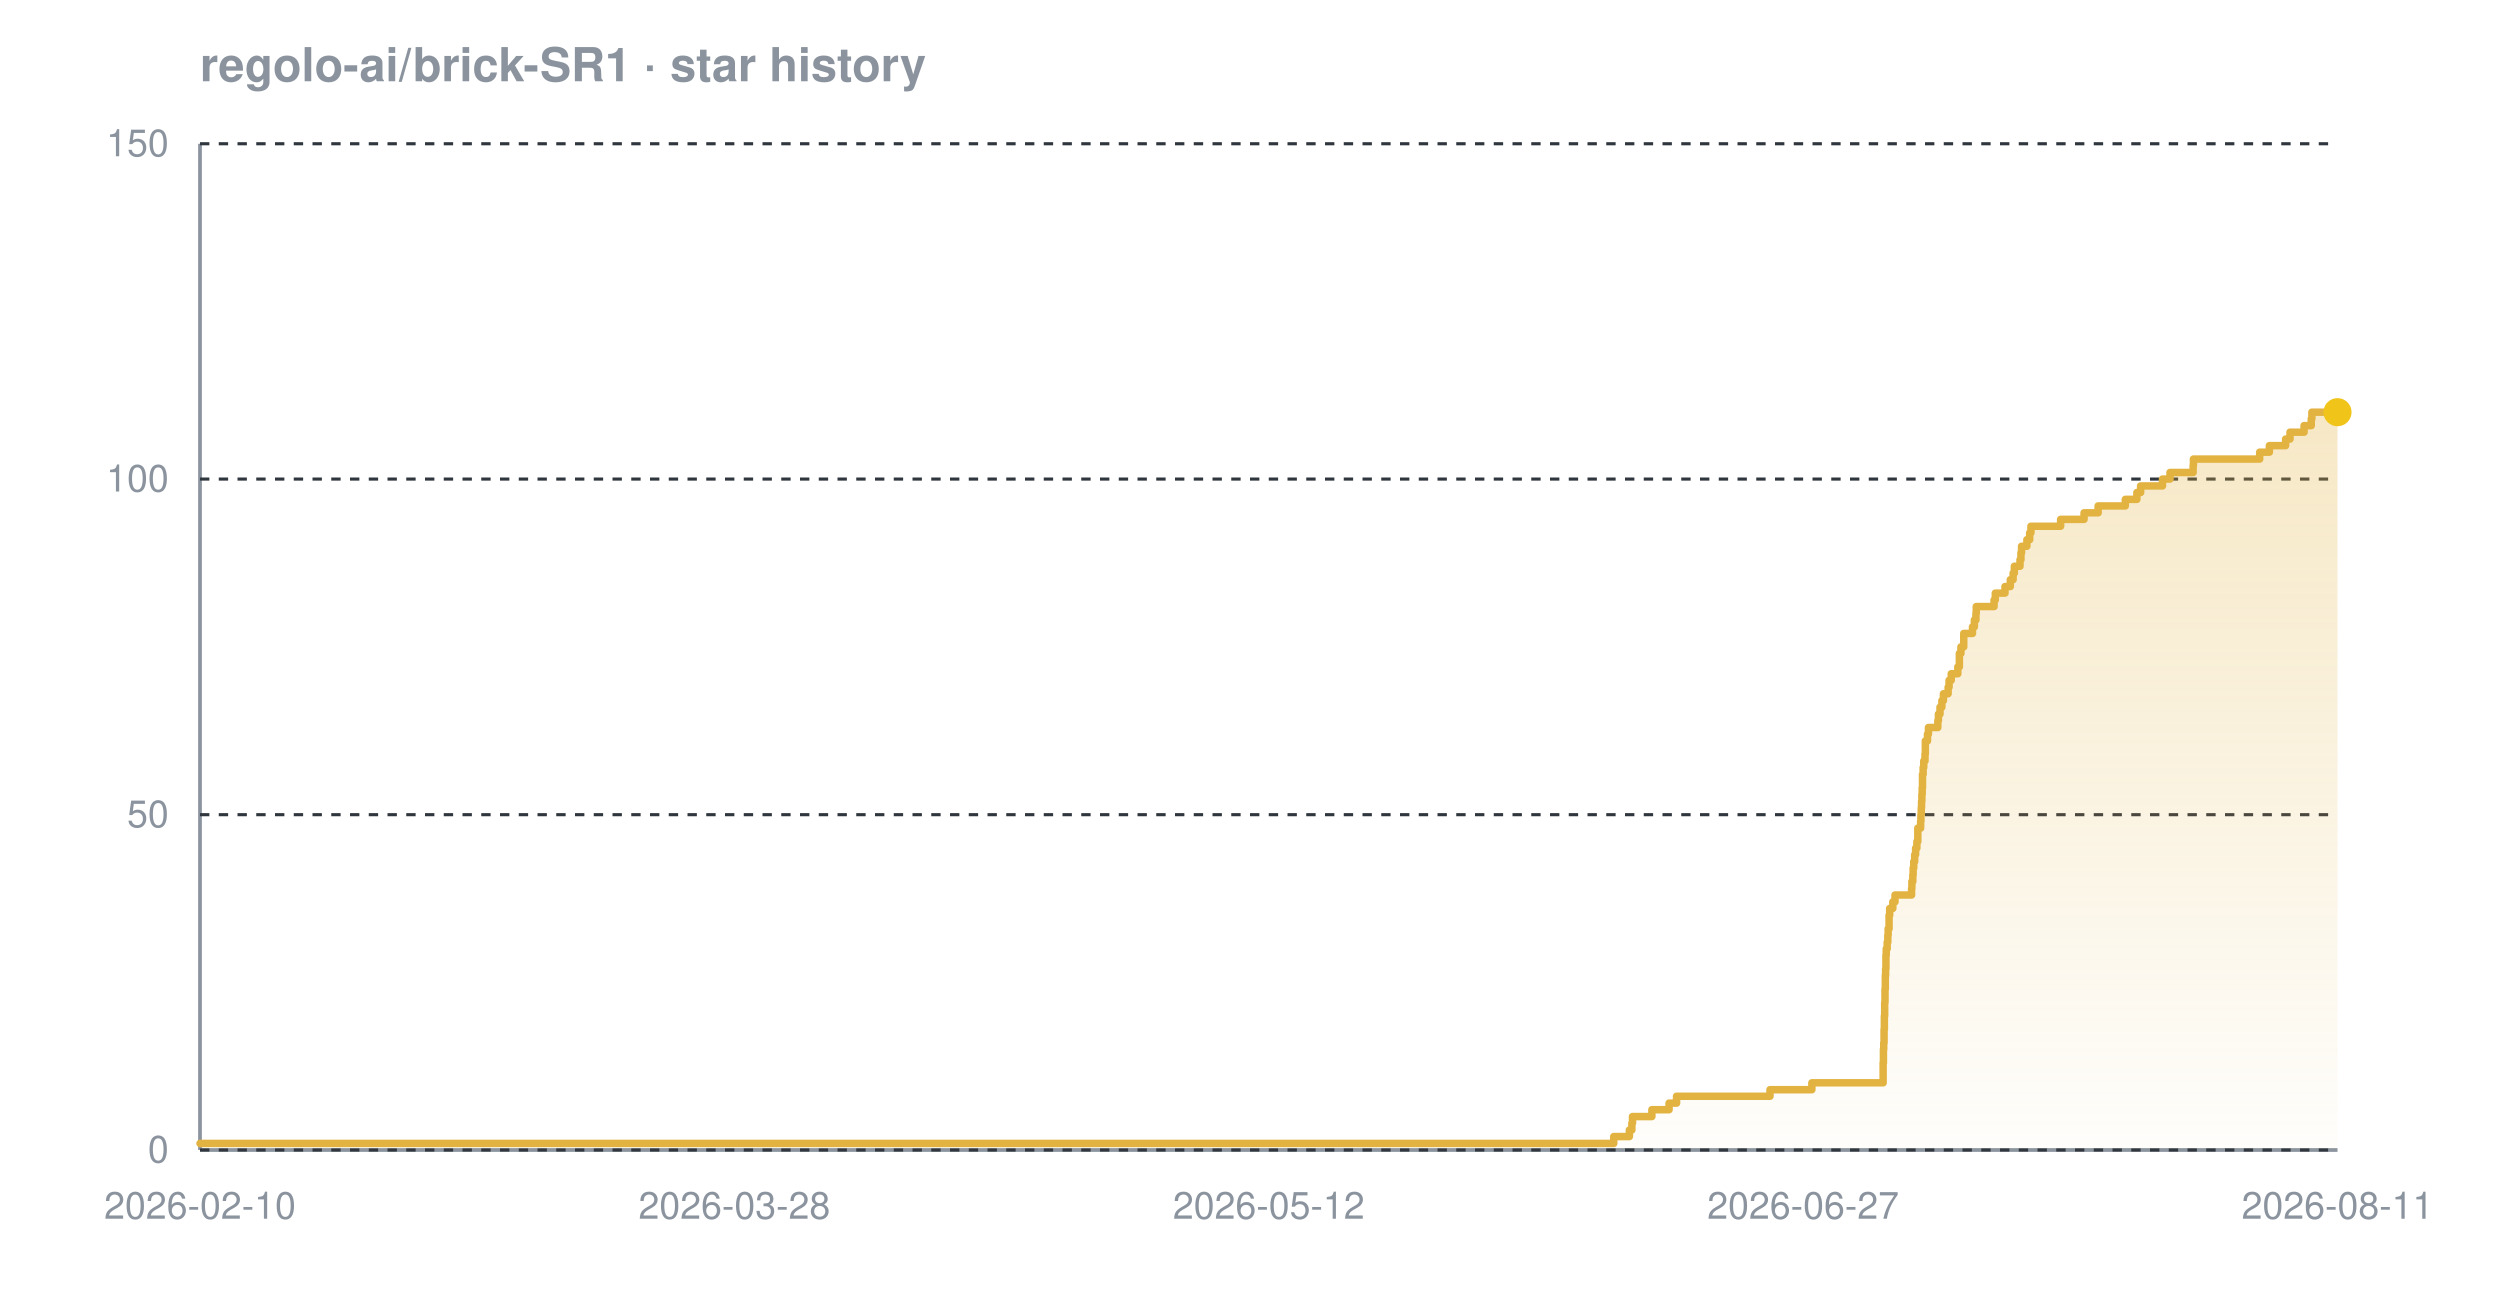
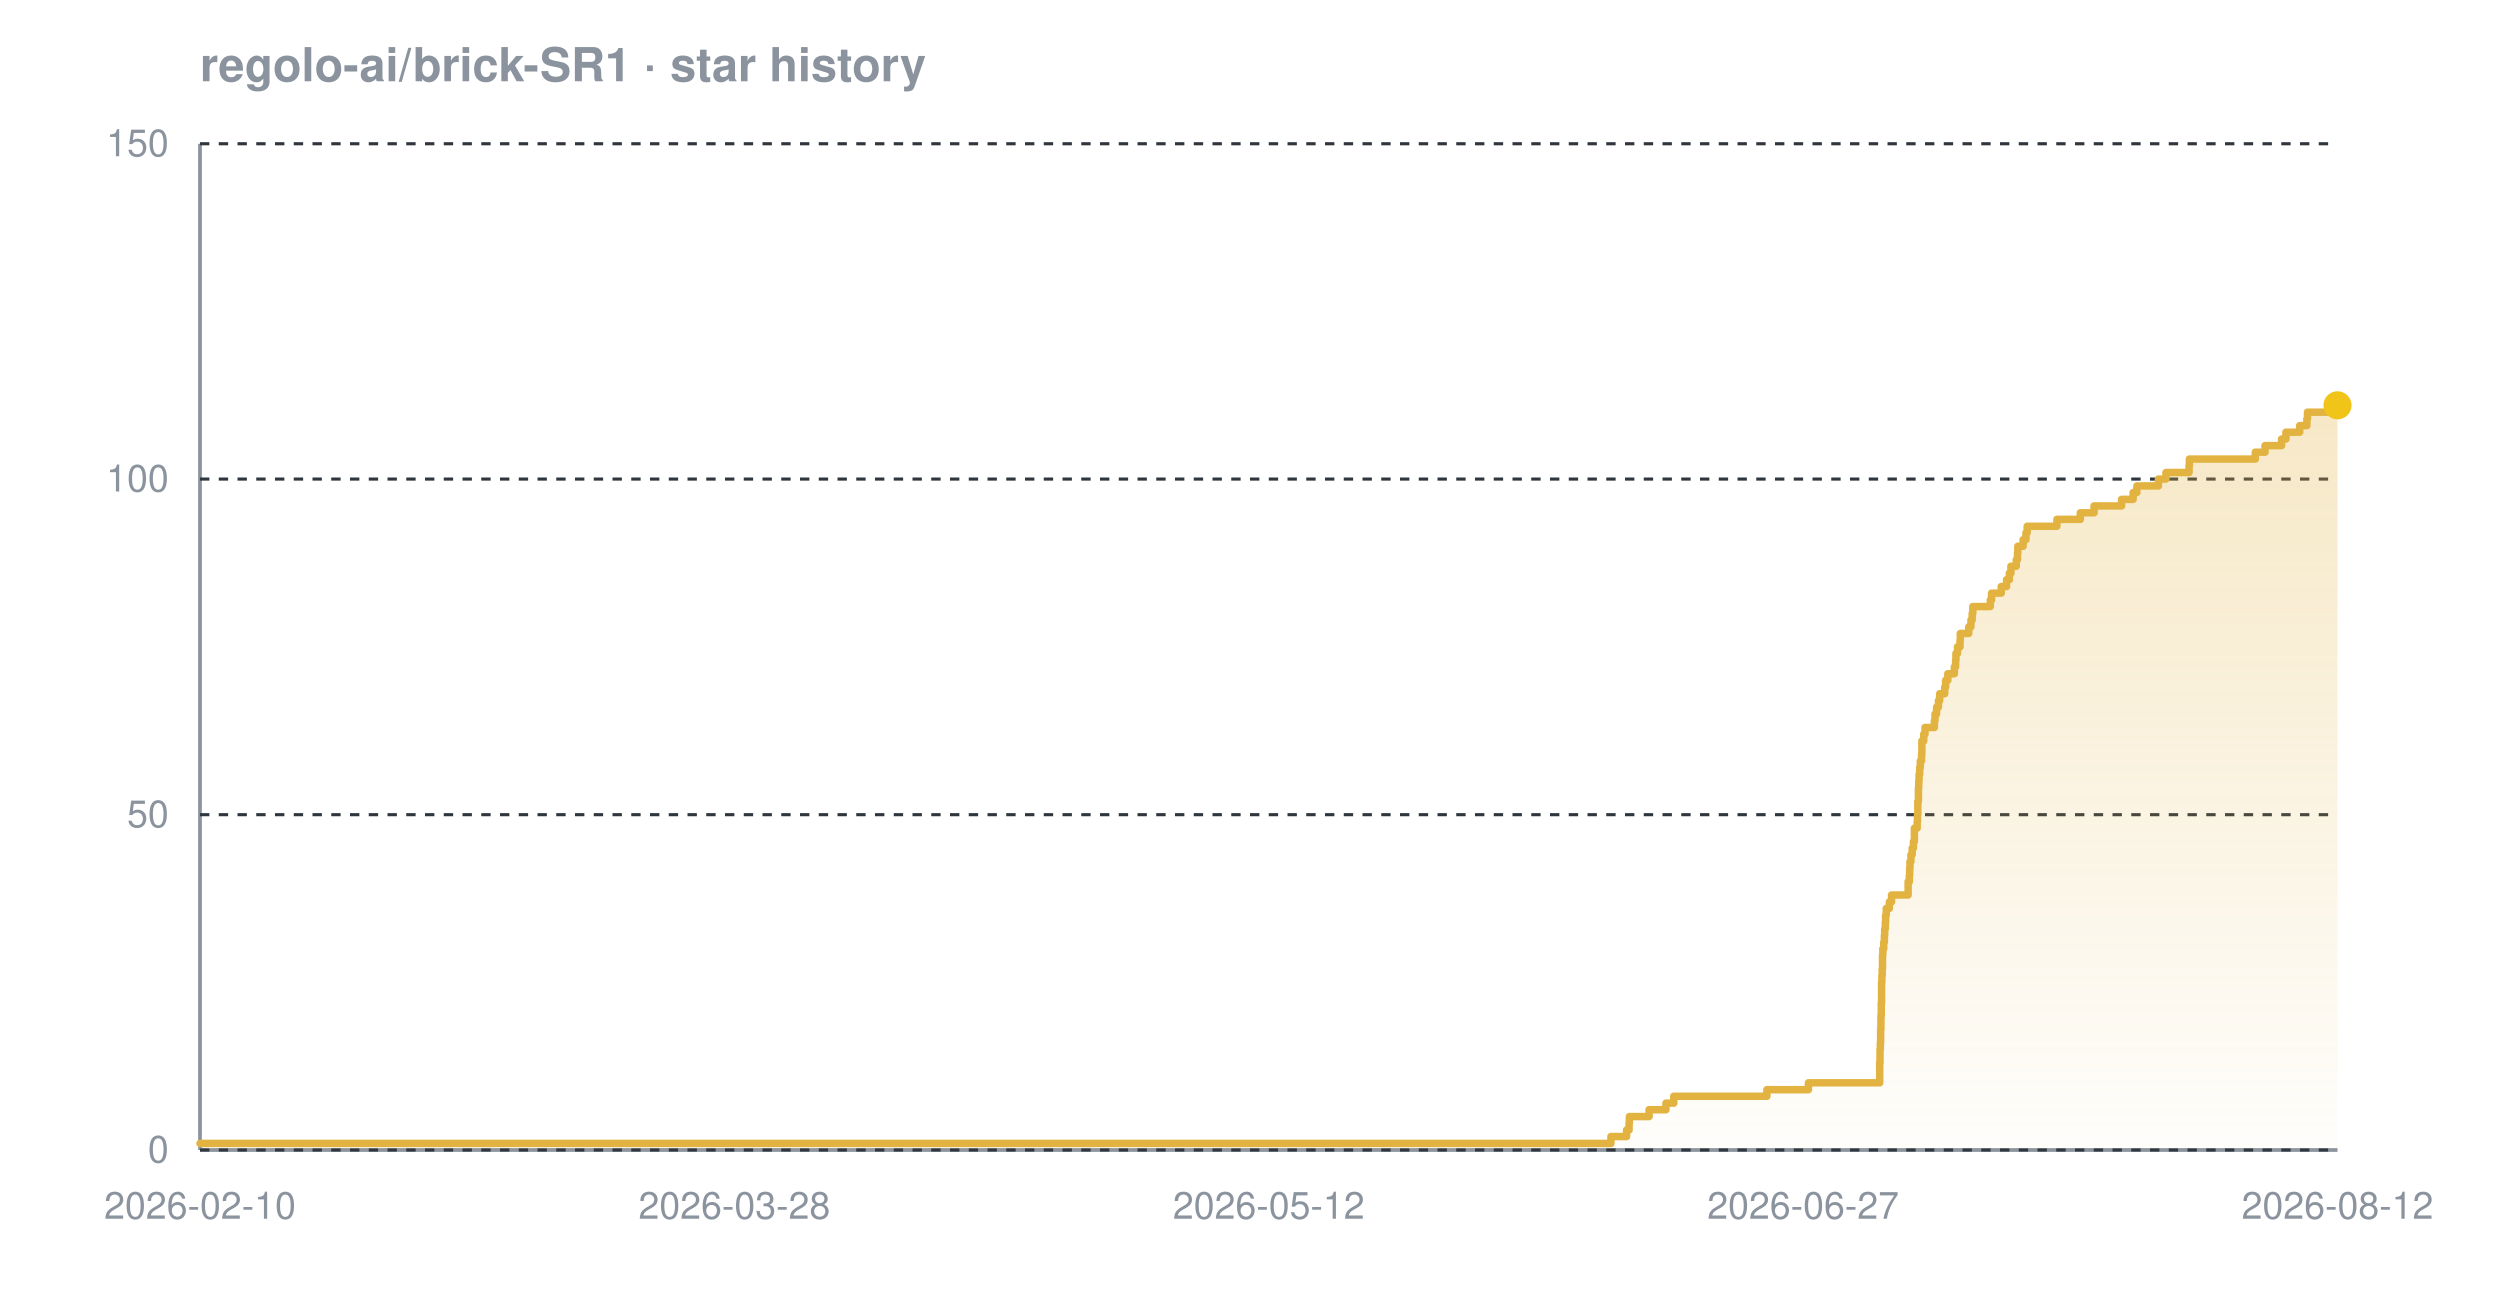
<svg xmlns="http://www.w3.org/2000/svg" width="800" height="420" viewBox="0 0 800 420" font-family="-apple-system,BlinkMacSystemFont,'Segoe UI',Helvetica,Arial,sans-serif" role="img" aria-label="Star history chart for regolo-ai/brick-SR1">
  <defs>
    <linearGradient id="grad-dark" x1="0" y1="0" x2="0" y2="1">
      <stop offset="0%" stop-color="#e3b341" stop-opacity="0.30" />
      <stop offset="100%" stop-color="#e3b341" stop-opacity="0.02" />
    </linearGradient>
  </defs>
  <text x="64" y="26" font-size="15" font-weight="600" fill="#8b949e">regolo-ai/brick-SR1 · star history</text>
  <line x1="64" y1="368" x2="748" y2="368" stroke="#8b949e" stroke-width="1.2" />
  <line x1="64" y1="46" x2="64" y2="368" stroke="#8b949e" stroke-width="1.2" />
  <line x1="64" y1="368.0" x2="748" y2="368.0" stroke="#30363d" stroke-width="1" stroke-dasharray="3 3" />
  <line x1="64" y1="260.7" x2="748" y2="260.7" stroke="#30363d" stroke-width="1" stroke-dasharray="3 3" />
  <line x1="64" y1="153.3" x2="748" y2="153.3" stroke="#30363d" stroke-width="1" stroke-dasharray="3 3" />
  <line x1="64" y1="46.0" x2="748" y2="46.0" stroke="#30363d" stroke-width="1" stroke-dasharray="3 3" />
-   <path d="M 64.0 365.9 L 516.4 365.9 L 516.4 363.7 L 521.4 363.7 L 521.4 361.6 L 522.2 361.6 L 522.2 359.4 L 522.4 359.4 L 522.4 357.3 L 528.6 357.3 L 528.6 355.1 L 534.1 355.1 L 534.1 353.0 L 536.5 353.0 L 536.5 350.8 L 566.4 350.8 L 566.4 348.7 L 579.8 348.7 L 579.8 346.5 L 602.6 346.5 L 602.6 344.4 L 602.6 344.4 L 602.6 342.2 L 602.6 342.2 L 602.6 340.1 L 602.7 340.1 L 602.7 337.9 L 602.7 337.9 L 602.7 335.8 L 602.8 335.8 L 602.8 333.7 L 602.9 333.7 L 602.9 331.5 L 602.9 331.5 L 602.9 329.4 L 603.0 329.4 L 603.0 327.2 L 603.0 327.2 L 603.0 325.1 L 603.1 325.1 L 603.1 322.9 L 603.1 322.9 L 603.1 320.8 L 603.2 320.8 L 603.2 318.6 L 603.2 318.6 L 603.2 316.5 L 603.3 316.5 L 603.3 314.3 L 603.3 314.3 L 603.3 312.2 L 603.4 312.2 L 603.4 310.0 L 603.5 310.0 L 603.5 307.9 L 603.5 307.9 L 603.5 305.7 L 603.6 305.7 L 603.6 303.6 L 603.9 303.6 L 603.9 301.5 L 604.1 301.5 L 604.1 299.3 L 604.2 299.3 L 604.2 297.2 L 604.5 297.2 L 604.5 295.0 L 604.5 295.0 L 604.5 292.9 L 604.7 292.9 L 604.7 290.7 L 605.7 290.7 L 605.7 288.6 L 606.4 288.6 L 606.4 286.4 L 611.7 286.4 L 611.7 284.3 L 611.8 284.3 L 611.8 282.1 L 612.1 282.1 L 612.1 280.0 L 612.2 280.0 L 612.2 277.8 L 612.4 277.8 L 612.4 275.7 L 612.7 275.7 L 612.7 273.5 L 613.0 273.5 L 613.0 271.4 L 613.4 271.4 L 613.4 269.3 L 613.7 269.3 L 613.7 267.1 L 613.7 267.1 L 613.7 265.0 L 614.6 265.0 L 614.6 262.8 L 614.7 262.8 L 614.7 260.7 L 614.8 260.7 L 614.8 258.5 L 614.9 258.5 L 614.9 256.4 L 615.0 256.4 L 615.0 254.2 L 615.1 254.2 L 615.1 252.1 L 615.2 252.1 L 615.2 249.9 L 615.2 249.9 L 615.2 247.8 L 615.4 247.8 L 615.4 245.6 L 615.6 245.6 L 615.6 243.5 L 616.0 243.5 L 616.0 241.3 L 616.1 241.3 L 616.1 239.2 L 616.1 239.2 L 616.1 237.1 L 616.8 237.1 L 616.8 234.9 L 617.1 234.9 L 617.1 232.8 L 620.1 232.8 L 620.1 230.6 L 620.3 230.6 L 620.3 228.5 L 620.8 228.5 L 620.8 226.3 L 621.4 226.3 L 621.4 224.2 L 621.9 224.2 L 621.9 222.0 L 623.4 222.0 L 623.4 219.9 L 623.7 219.9 L 623.7 217.7 L 624.4 217.7 L 624.4 215.6 L 626.5 215.6 L 626.5 213.4 L 627.0 213.4 L 627.0 211.3 L 627.0 211.3 L 627.0 209.1 L 627.5 209.1 L 627.5 207.0 L 628.4 207.0 L 628.4 204.9 L 628.4 204.9 L 628.4 202.7 L 631.2 202.7 L 631.2 200.6 L 631.8 200.6 L 631.8 198.4 L 632.3 198.4 L 632.3 196.3 L 632.4 196.3 L 632.4 194.1 L 638.1 194.1 L 638.1 192.0 L 638.5 192.0 L 638.5 189.8 L 641.6 189.8 L 641.6 187.7 L 643.3 187.7 L 643.3 185.5 L 644.2 185.5 L 644.2 183.4 L 644.6 183.4 L 644.6 181.2 L 646.4 181.2 L 646.4 179.1 L 646.7 179.1 L 646.7 176.9 L 646.9 176.9 L 646.9 174.8 L 648.6 174.8 L 648.6 172.7 L 649.5 172.7 L 649.5 170.5 L 649.9 170.5 L 649.9 168.4 L 659.4 168.4 L 659.4 166.2 L 666.9 166.2 L 666.9 164.1 L 671.4 164.1 L 671.4 161.9 L 680.1 161.9 L 680.1 159.8 L 683.8 159.8 L 683.8 157.6 L 685.0 157.6 L 685.0 155.5 L 692.0 155.5 L 692.0 153.3 L 694.4 153.3 L 694.4 151.2 L 701.8 151.2 L 701.8 149.0 L 701.9 149.0 L 701.9 146.9 L 723.1 146.9 L 723.1 144.7 L 726.2 144.7 L 726.2 142.6 L 731.4 142.6 L 731.4 140.5 L 732.8 140.5 L 732.8 138.3 L 737.3 138.3 L 737.3 136.2 L 739.6 136.2 L 739.6 134.0 L 739.8 134.0 L 739.8 131.9 L 748.0 131.9 L 748.0 131.9 L 748.0 368.0 L 64.0 368.0 Z" fill="url(#grad-dark)" />
-   <path d="M 64.0 365.9 L 516.4 365.9 L 516.4 363.7 L 521.4 363.7 L 521.4 361.6 L 522.2 361.6 L 522.2 359.4 L 522.4 359.4 L 522.4 357.3 L 528.6 357.3 L 528.6 355.1 L 534.1 355.1 L 534.1 353.0 L 536.5 353.0 L 536.5 350.8 L 566.4 350.8 L 566.4 348.7 L 579.8 348.7 L 579.8 346.5 L 602.6 346.5 L 602.6 344.4 L 602.6 344.4 L 602.6 342.2 L 602.6 342.2 L 602.6 340.1 L 602.7 340.1 L 602.7 337.9 L 602.7 337.9 L 602.7 335.8 L 602.8 335.8 L 602.8 333.7 L 602.9 333.7 L 602.9 331.5 L 602.9 331.5 L 602.9 329.4 L 603.0 329.4 L 603.0 327.2 L 603.0 327.2 L 603.0 325.1 L 603.1 325.1 L 603.1 322.9 L 603.1 322.9 L 603.1 320.8 L 603.2 320.8 L 603.2 318.6 L 603.2 318.6 L 603.2 316.5 L 603.3 316.5 L 603.3 314.3 L 603.3 314.3 L 603.3 312.2 L 603.4 312.2 L 603.4 310.0 L 603.5 310.0 L 603.5 307.9 L 603.5 307.9 L 603.5 305.7 L 603.6 305.7 L 603.6 303.6 L 603.9 303.6 L 603.9 301.5 L 604.1 301.5 L 604.1 299.3 L 604.2 299.3 L 604.2 297.2 L 604.5 297.2 L 604.5 295.0 L 604.5 295.0 L 604.5 292.9 L 604.7 292.9 L 604.7 290.7 L 605.7 290.7 L 605.7 288.6 L 606.4 288.6 L 606.4 286.4 L 611.7 286.4 L 611.7 284.3 L 611.8 284.3 L 611.8 282.1 L 612.1 282.1 L 612.1 280.0 L 612.2 280.0 L 612.2 277.8 L 612.4 277.8 L 612.4 275.7 L 612.7 275.7 L 612.7 273.5 L 613.0 273.5 L 613.0 271.4 L 613.4 271.4 L 613.4 269.3 L 613.7 269.3 L 613.7 267.1 L 613.7 267.1 L 613.7 265.0 L 614.6 265.0 L 614.6 262.8 L 614.7 262.8 L 614.7 260.7 L 614.8 260.7 L 614.8 258.5 L 614.9 258.5 L 614.9 256.4 L 615.0 256.4 L 615.0 254.2 L 615.1 254.2 L 615.1 252.1 L 615.2 252.1 L 615.2 249.9 L 615.2 249.9 L 615.2 247.8 L 615.4 247.8 L 615.4 245.6 L 615.6 245.6 L 615.6 243.5 L 616.0 243.5 L 616.0 241.3 L 616.1 241.3 L 616.1 239.2 L 616.1 239.2 L 616.1 237.1 L 616.8 237.1 L 616.8 234.9 L 617.1 234.9 L 617.1 232.8 L 620.1 232.8 L 620.1 230.6 L 620.3 230.6 L 620.3 228.5 L 620.8 228.5 L 620.8 226.3 L 621.4 226.3 L 621.4 224.2 L 621.9 224.2 L 621.9 222.0 L 623.4 222.0 L 623.4 219.9 L 623.7 219.9 L 623.7 217.7 L 624.4 217.7 L 624.4 215.6 L 626.5 215.6 L 626.5 213.4 L 627.0 213.4 L 627.0 211.3 L 627.0 211.3 L 627.0 209.1 L 627.5 209.1 L 627.5 207.0 L 628.4 207.0 L 628.4 204.9 L 628.4 204.9 L 628.4 202.7 L 631.2 202.7 L 631.2 200.6 L 631.8 200.6 L 631.8 198.4 L 632.3 198.4 L 632.3 196.3 L 632.4 196.3 L 632.4 194.1 L 638.1 194.1 L 638.1 192.0 L 638.5 192.0 L 638.5 189.8 L 641.6 189.8 L 641.6 187.7 L 643.3 187.7 L 643.3 185.5 L 644.2 185.5 L 644.2 183.4 L 644.6 183.4 L 644.6 181.2 L 646.4 181.2 L 646.4 179.1 L 646.7 179.1 L 646.7 176.9 L 646.9 176.9 L 646.9 174.8 L 648.6 174.8 L 648.6 172.7 L 649.5 172.7 L 649.5 170.5 L 649.9 170.5 L 649.9 168.4 L 659.4 168.4 L 659.4 166.2 L 666.9 166.2 L 666.9 164.1 L 671.4 164.1 L 671.4 161.9 L 680.1 161.9 L 680.1 159.8 L 683.8 159.8 L 683.8 157.6 L 685.0 157.6 L 685.0 155.5 L 692.0 155.5 L 692.0 153.3 L 694.4 153.3 L 694.4 151.2 L 701.8 151.2 L 701.8 149.0 L 701.9 149.0 L 701.9 146.9 L 723.1 146.9 L 723.1 144.7 L 726.2 144.7 L 726.2 142.6 L 731.4 142.6 L 731.4 140.5 L 732.8 140.5 L 732.8 138.3 L 737.3 138.3 L 737.3 136.2 L 739.6 136.2 L 739.6 134.0 L 739.8 134.0 L 739.8 131.9 L 748.0 131.9 L 748.0 131.9" fill="none" stroke="#e3b341" stroke-width="2.4" stroke-linejoin="round" stroke-linecap="round" />
-   <circle cx="748.0" cy="131.9" r="4.5" fill="#f0c419" />
+   <path d="M 64.0 365.9 L 515.5 365.9 L 515.5 363.7 L 520.5 363.7 L 520.5 361.6 L 521.3 361.6 L 521.3 359.4 L 521.4 359.4 L 521.4 357.3 L 527.7 357.3 L 527.7 355.1 L 533.1 355.1 L 533.1 353.0 L 535.6 353.0 L 535.6 350.8 L 565.4 350.8 L 565.4 348.7 L 578.7 348.7 L 578.7 346.5 L 601.5 346.5 L 601.5 344.4 L 601.5 344.4 L 601.5 342.2 L 601.5 342.2 L 601.5 340.1 L 601.6 340.1 L 601.6 337.9 L 601.6 337.9 L 601.6 335.8 L 601.7 335.8 L 601.7 333.7 L 601.8 333.7 L 601.8 331.5 L 601.8 331.5 L 601.8 329.4 L 601.9 329.4 L 601.9 327.2 L 601.9 327.2 L 601.9 325.1 L 602.0 325.1 L 602.0 322.9 L 602.0 322.9 L 602.0 320.8 L 602.1 320.8 L 602.1 318.6 L 602.1 318.6 L 602.1 316.5 L 602.1 316.5 L 602.1 314.3 L 602.2 314.3 L 602.2 312.2 L 602.3 312.2 L 602.3 310.0 L 602.4 310.0 L 602.4 307.9 L 602.4 307.9 L 602.4 305.7 L 602.5 305.7 L 602.5 303.6 L 602.8 303.6 L 602.8 301.5 L 603.0 301.5 L 603.0 299.3 L 603.1 299.3 L 603.1 297.2 L 603.3 297.2 L 603.3 295.0 L 603.4 295.0 L 603.4 292.9 L 603.6 292.9 L 603.6 290.7 L 604.6 290.7 L 604.6 288.6 L 605.3 288.6 L 605.3 286.4 L 610.6 286.4 L 610.6 284.3 L 610.6 284.3 L 610.6 282.1 L 611.0 282.1 L 611.0 280.0 L 611.1 280.0 L 611.1 277.8 L 611.2 277.8 L 611.2 275.7 L 611.5 275.7 L 611.5 273.5 L 611.9 273.5 L 611.9 271.4 L 612.3 271.4 L 612.3 269.3 L 612.6 269.3 L 612.6 267.1 L 612.6 267.1 L 612.6 265.0 L 613.5 265.0 L 613.5 262.8 L 613.6 262.8 L 613.6 260.7 L 613.7 260.7 L 613.7 258.5 L 613.7 258.5 L 613.7 256.4 L 613.9 256.4 L 613.9 254.2 L 613.9 254.2 L 613.9 252.1 L 614.0 252.1 L 614.0 249.9 L 614.1 249.9 L 614.1 247.8 L 614.3 247.8 L 614.3 245.6 L 614.5 245.6 L 614.5 243.5 L 614.9 243.5 L 614.9 241.3 L 615.0 241.3 L 615.0 239.2 L 615.0 239.2 L 615.0 237.1 L 615.6 237.1 L 615.6 234.9 L 616.0 234.9 L 616.0 232.8 L 619.0 232.8 L 619.0 230.6 L 619.2 230.6 L 619.2 228.5 L 619.7 228.5 L 619.7 226.3 L 620.3 226.3 L 620.3 224.2 L 620.7 224.2 L 620.7 222.0 L 622.3 222.0 L 622.3 219.9 L 622.6 219.9 L 622.6 217.7 L 623.3 217.7 L 623.3 215.6 L 625.4 215.6 L 625.4 213.4 L 625.8 213.4 L 625.8 211.3 L 625.9 211.3 L 625.9 209.1 L 626.4 209.1 L 626.4 207.0 L 627.2 207.0 L 627.2 204.9 L 627.3 204.9 L 627.3 202.7 L 630.0 202.7 L 630.0 200.6 L 630.7 200.6 L 630.7 198.4 L 631.1 198.4 L 631.1 196.3 L 631.3 196.3 L 631.3 194.1 L 636.9 194.1 L 636.9 192.0 L 637.3 192.0 L 637.3 189.8 L 640.4 189.8 L 640.4 187.7 L 642.1 187.7 L 642.1 185.5 L 643.0 185.5 L 643.0 183.4 L 643.5 183.4 L 643.5 181.2 L 645.2 181.2 L 645.2 179.1 L 645.6 179.1 L 645.6 176.9 L 645.7 176.9 L 645.7 174.8 L 647.4 174.8 L 647.4 172.7 L 648.3 172.7 L 648.3 170.5 L 648.7 170.5 L 648.7 168.4 L 658.2 168.4 L 658.2 166.2 L 665.7 166.2 L 665.7 164.1 L 670.1 164.1 L 670.1 161.9 L 678.9 161.9 L 678.9 159.8 L 682.6 159.8 L 682.6 157.6 L 683.8 157.6 L 683.8 155.5 L 690.7 155.5 L 690.7 153.3 L 693.1 153.3 L 693.1 151.2 L 700.5 151.2 L 700.5 149.0 L 700.6 149.0 L 700.6 146.9 L 721.7 146.9 L 721.7 144.7 L 724.8 144.7 L 724.8 142.6 L 730.1 142.6 L 730.1 140.5 L 731.5 140.5 L 731.5 138.3 L 735.9 138.3 L 735.9 136.2 L 738.2 136.2 L 738.2 134.0 L 738.4 134.0 L 738.4 131.9 L 747.2 131.9 L 747.2 129.7 L 748.0 129.7 L 748.0 129.7 L 748.0 368.0 L 64.0 368.0 Z" fill="url(#grad-dark)" />
+   <path d="M 64.0 365.9 L 515.5 365.9 L 515.5 363.7 L 520.5 363.7 L 520.5 361.6 L 521.3 361.6 L 521.3 359.4 L 521.4 359.4 L 521.4 357.3 L 527.7 357.3 L 527.7 355.1 L 533.1 355.1 L 533.1 353.0 L 535.6 353.0 L 535.6 350.8 L 565.4 350.8 L 565.4 348.7 L 578.7 348.7 L 578.7 346.5 L 601.5 346.5 L 601.5 344.4 L 601.5 344.4 L 601.5 342.2 L 601.5 342.2 L 601.5 340.1 L 601.6 340.1 L 601.6 337.9 L 601.6 337.9 L 601.6 335.8 L 601.7 335.8 L 601.7 333.7 L 601.8 333.7 L 601.8 331.5 L 601.8 331.5 L 601.8 329.4 L 601.9 329.4 L 601.9 327.2 L 601.9 327.2 L 601.9 325.1 L 602.0 325.1 L 602.0 322.9 L 602.0 322.9 L 602.0 320.8 L 602.1 320.8 L 602.1 318.6 L 602.1 318.6 L 602.1 316.5 L 602.1 316.5 L 602.1 314.3 L 602.2 314.3 L 602.2 312.2 L 602.3 312.2 L 602.3 310.0 L 602.4 310.0 L 602.4 307.9 L 602.4 307.9 L 602.4 305.7 L 602.5 305.7 L 602.5 303.6 L 602.8 303.6 L 602.8 301.5 L 603.0 301.5 L 603.0 299.3 L 603.1 299.3 L 603.1 297.2 L 603.3 297.2 L 603.3 295.0 L 603.4 295.0 L 603.4 292.9 L 603.6 292.9 L 603.6 290.7 L 604.6 290.7 L 604.6 288.6 L 605.3 288.6 L 605.3 286.4 L 610.6 286.4 L 610.6 284.3 L 610.6 284.3 L 610.6 282.1 L 611.0 282.1 L 611.0 280.0 L 611.1 280.0 L 611.1 277.8 L 611.2 277.8 L 611.2 275.7 L 611.5 275.7 L 611.5 273.5 L 611.9 273.5 L 611.9 271.4 L 612.3 271.4 L 612.3 269.3 L 612.6 269.3 L 612.6 267.1 L 612.6 267.1 L 612.6 265.0 L 613.5 265.0 L 613.5 262.8 L 613.6 262.8 L 613.6 260.7 L 613.7 260.7 L 613.7 258.5 L 613.7 258.5 L 613.7 256.4 L 613.9 256.4 L 613.9 254.2 L 613.9 254.2 L 613.9 252.1 L 614.0 252.1 L 614.0 249.9 L 614.1 249.9 L 614.1 247.8 L 614.3 247.8 L 614.3 245.6 L 614.5 245.6 L 614.5 243.5 L 614.9 243.5 L 614.9 241.3 L 615.0 241.3 L 615.0 239.2 L 615.0 239.2 L 615.0 237.1 L 615.6 237.1 L 615.6 234.9 L 616.0 234.9 L 616.0 232.8 L 619.0 232.8 L 619.0 230.6 L 619.2 230.6 L 619.2 228.5 L 619.7 228.5 L 619.7 226.3 L 620.3 226.3 L 620.3 224.2 L 620.7 224.2 L 620.7 222.0 L 622.3 222.0 L 622.3 219.9 L 622.6 219.9 L 622.6 217.7 L 623.3 217.7 L 623.3 215.6 L 625.4 215.6 L 625.4 213.4 L 625.8 213.4 L 625.8 211.3 L 625.9 211.3 L 625.9 209.1 L 626.4 209.1 L 626.4 207.0 L 627.2 207.0 L 627.2 204.9 L 627.3 204.9 L 627.3 202.7 L 630.0 202.7 L 630.0 200.6 L 630.7 200.6 L 630.7 198.4 L 631.1 198.4 L 631.1 196.3 L 631.3 196.3 L 631.3 194.1 L 636.9 194.1 L 636.9 192.0 L 637.3 192.0 L 637.3 189.8 L 640.4 189.8 L 640.4 187.7 L 642.1 187.7 L 642.1 185.5 L 643.0 185.5 L 643.0 183.4 L 643.5 183.4 L 643.5 181.2 L 645.2 181.2 L 645.2 179.1 L 645.6 179.1 L 645.6 176.9 L 645.7 176.9 L 645.7 174.8 L 647.4 174.8 L 647.4 172.7 L 648.3 172.7 L 648.3 170.5 L 648.7 170.5 L 648.7 168.4 L 658.2 168.4 L 658.2 166.2 L 665.7 166.2 L 665.7 164.1 L 670.1 164.1 L 670.1 161.9 L 678.9 161.9 L 678.9 159.8 L 682.6 159.8 L 682.6 157.6 L 683.8 157.6 L 683.8 155.5 L 690.7 155.5 L 690.7 153.3 L 693.1 153.3 L 693.1 151.2 L 700.5 151.2 L 700.5 149.0 L 700.6 149.0 L 700.6 146.9 L 721.7 146.9 L 721.7 144.7 L 724.8 144.7 L 724.8 142.6 L 730.1 142.6 L 730.1 140.5 L 731.5 140.5 L 731.5 138.3 L 735.9 138.3 L 735.9 136.2 L 738.2 136.2 L 738.2 134.0 L 738.4 134.0 L 738.4 131.9 L 747.2 131.9 L 747.2 129.7 L 748.0 129.7 L 748.0 129.7" fill="none" stroke="#e3b341" stroke-width="2.4" stroke-linejoin="round" stroke-linecap="round" />
+   <circle cx="748.0" cy="129.7" r="4.5" fill="#f0c419" />
  <text x="54" y="372.0" text-anchor="end" font-size="12" fill="#8b949e">0</text>
  <text x="54" y="264.7" text-anchor="end" font-size="12" fill="#8b949e">50</text>
  <text x="54" y="157.3" text-anchor="end" font-size="12" fill="#8b949e">100</text>
  <text x="54" y="50.0" text-anchor="end" font-size="12" fill="#8b949e">150</text>
  <text x="64.0" y="390" text-anchor="middle" font-size="12" fill="#8b949e">2026-02-10</text>
  <text x="235.0" y="390" text-anchor="middle" font-size="12" fill="#8b949e">2026-03-28</text>
  <text x="406.0" y="390" text-anchor="middle" font-size="12" fill="#8b949e">2026-05-12</text>
  <text x="577.0" y="390" text-anchor="middle" font-size="12" fill="#8b949e">2026-06-27</text>
-   <text x="748.0" y="390" text-anchor="middle" font-size="12" fill="#8b949e">2026-08-11</text>
+   <text x="748.0" y="390" text-anchor="middle" font-size="12" fill="#8b949e">2026-08-12</text>
</svg>
